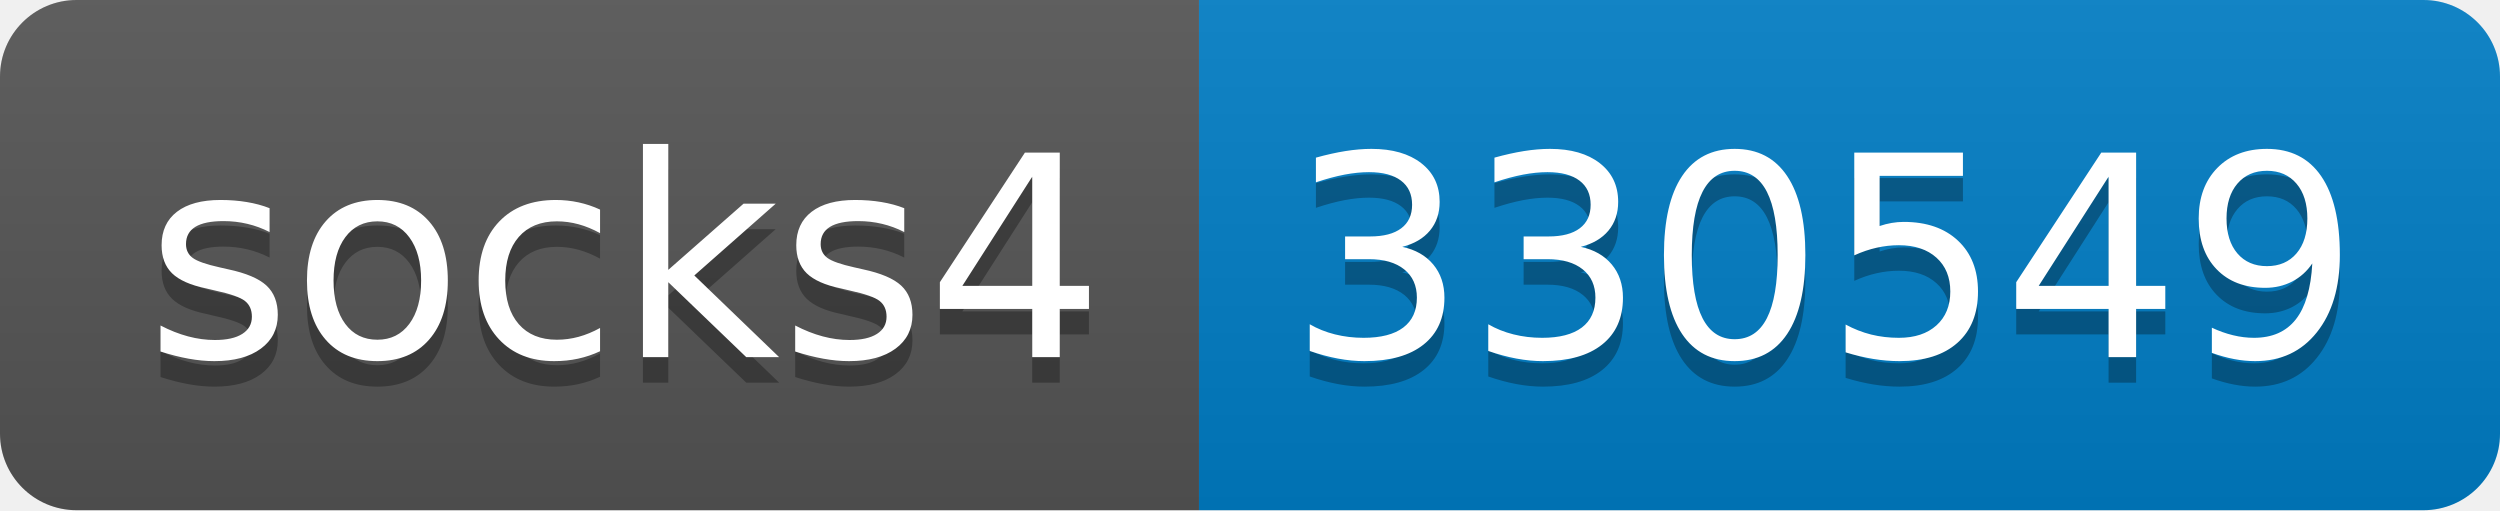
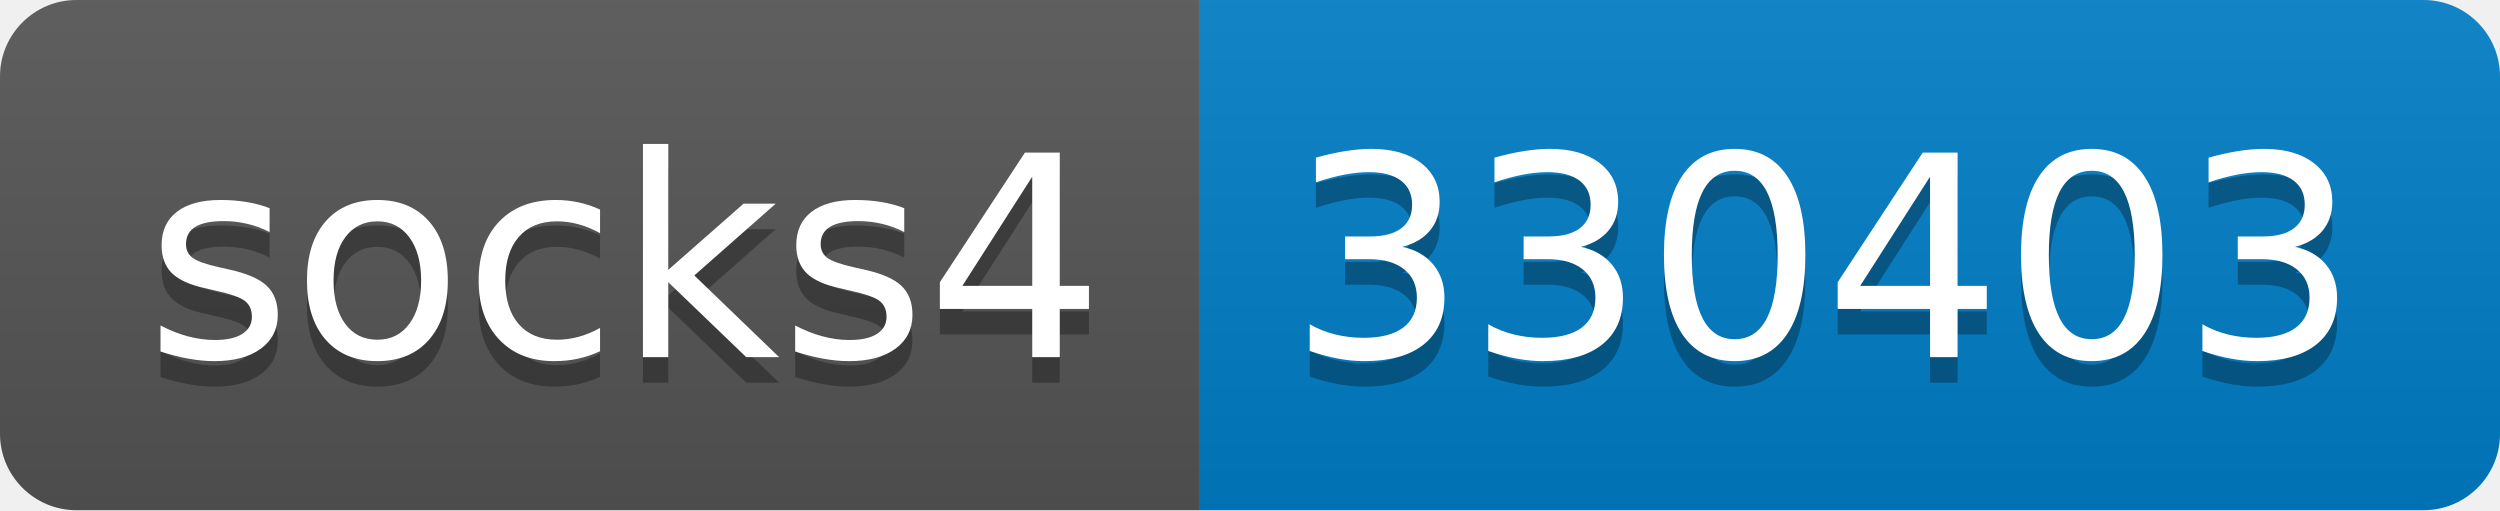
- <svg xmlns="http://www.w3.org/2000/svg" width="98" height="20" role="img" aria-label="socks4: 330549">
+ <svg xmlns="http://www.w3.org/2000/svg" width="98" height="20" role="img" aria-label="socks4: 330403">
  <linearGradient id="s" x2="0" y2="100%">
    <stop offset="0" stop-color="#bbb" stop-opacity=".1" />
    <stop offset="1" stop-opacity=".1" />
  </linearGradient>
  <clipPath id="r">
    <rect width="98" height="20" rx="3" fill="#fff" />
  </clipPath>
  <g clip-path="url(#r)">
    <rect width="47" height="20" fill="#555" />
    <rect x="47" width="51" height="20" fill="#007ec6" />
    <rect width="98" height="20" fill="url(#s)" />
  </g>
  <g fill="#fff" text-anchor="middle" font-family="Verdana,Geneva,DejaVu Sans,sans-serif" text-rendering="geometricPrecision" font-size="110">
    <text aria-hidden="true" x="245" y="150" fill="#010101" fill-opacity=".3" transform="scale(.1)" textLength="370">socks4</text>
    <text x="245" y="140" transform="scale(.1)" fill="#fff" textLength="370">socks4</text>
-     <text aria-hidden="true" x="715" y="150" fill="#010101" fill-opacity=".3" transform="scale(.1)" textLength="410">330549</text>
-     <text x="715" y="140" transform="scale(.1)" fill="#fff" textLength="410">330549</text>
+     <text aria-hidden="true" x="715" y="150" fill="#010101" fill-opacity=".3" transform="scale(.1)" textLength="410">330403</text>
+     <text x="715" y="140" transform="scale(.1)" fill="#fff" textLength="410">330403</text>
  </g>
</svg>
